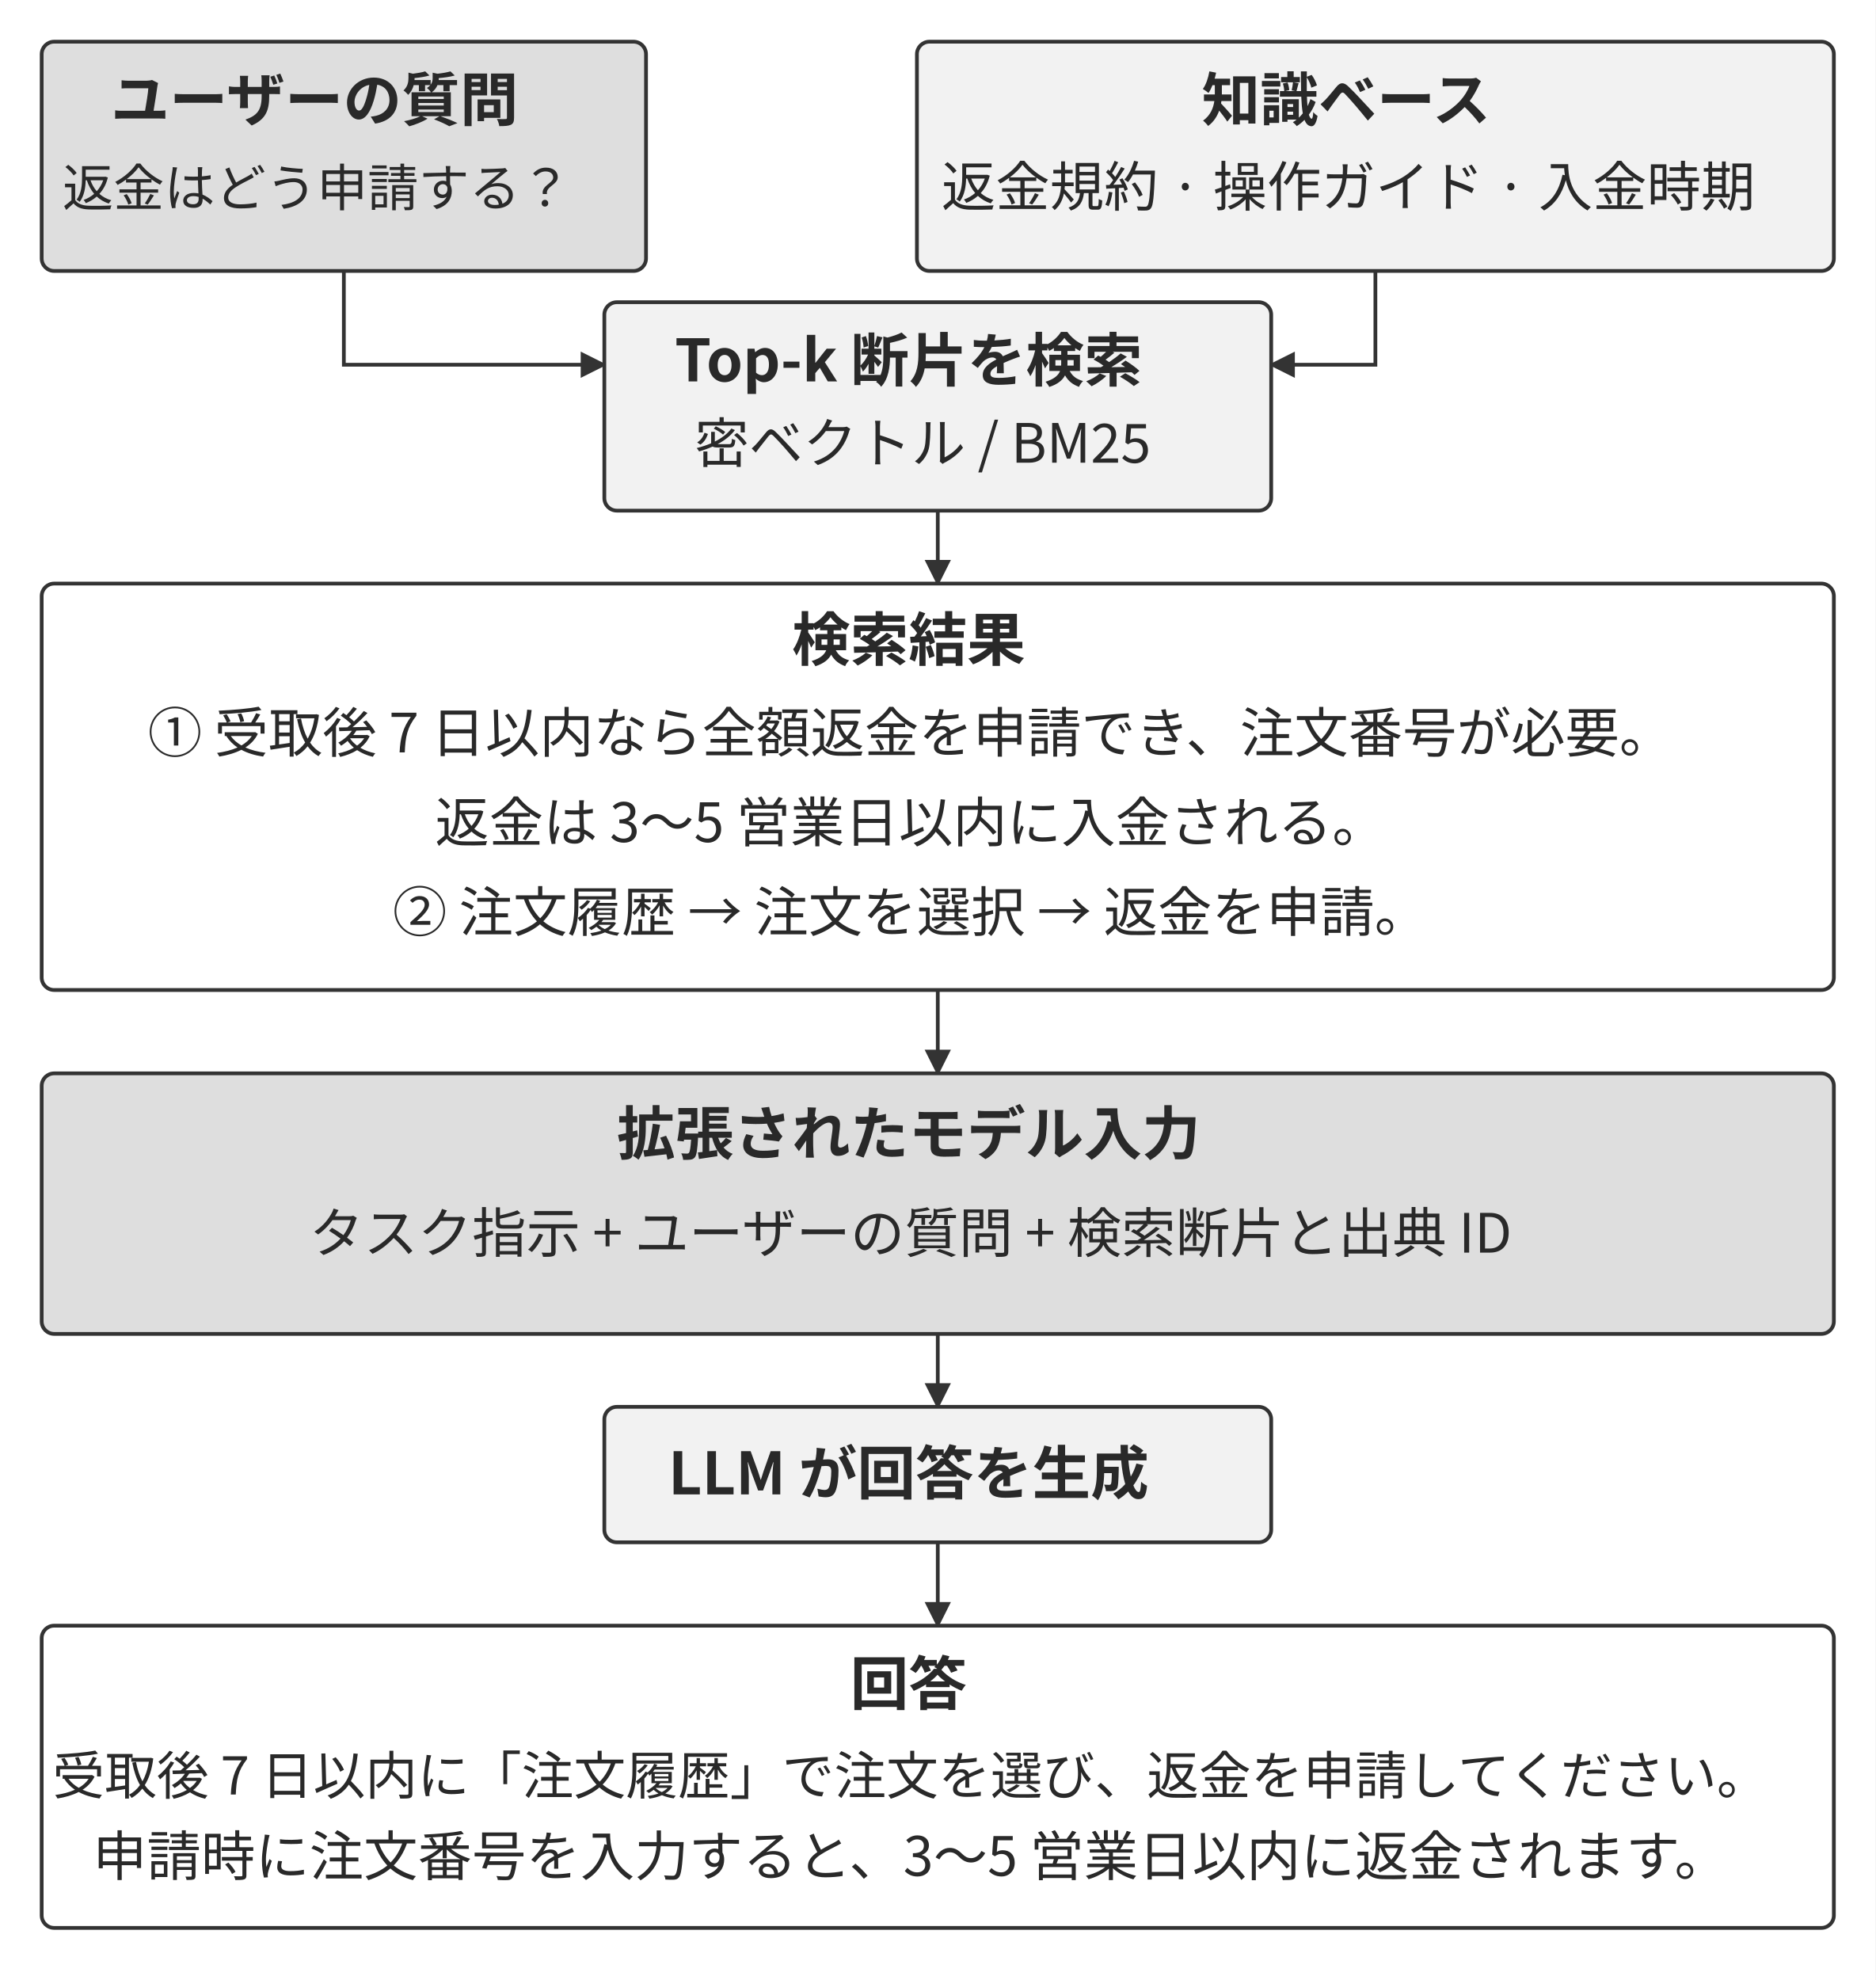
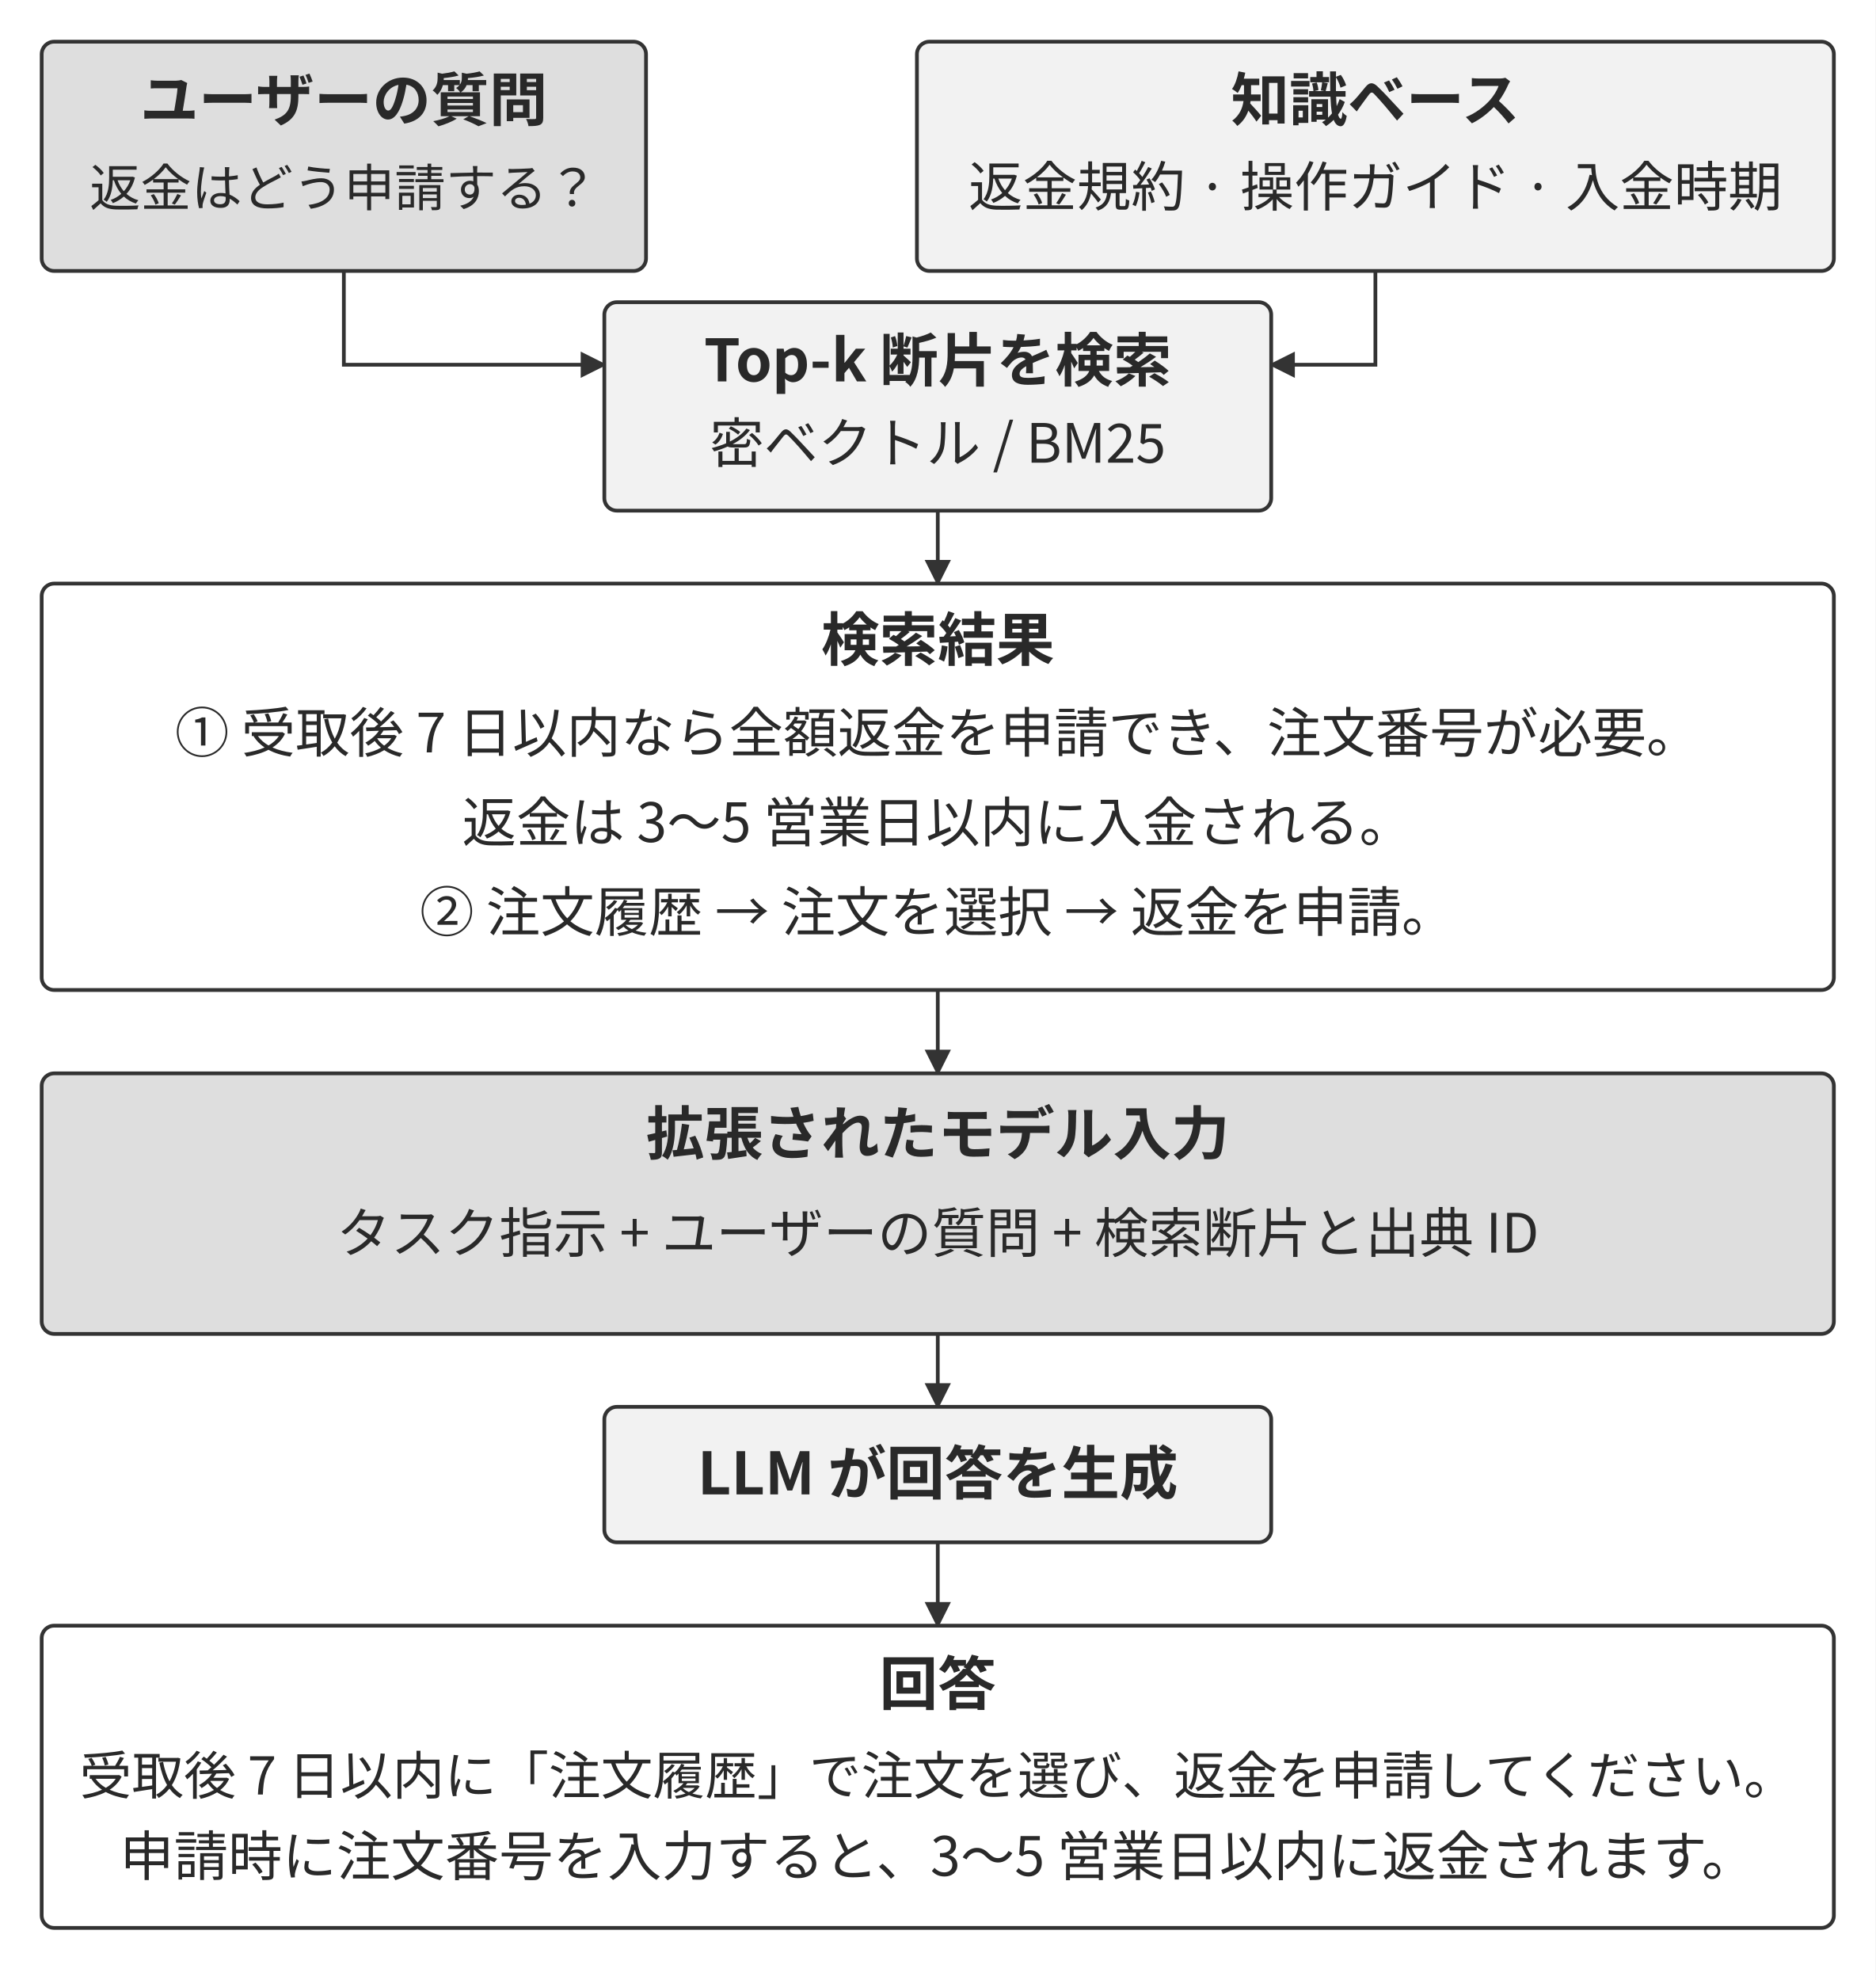
<svg xmlns="http://www.w3.org/2000/svg" width="106.000mm" height="111.889mm" viewBox="0 0 900 950" role="img" aria-labelledby="title desc">
  <defs>
    <marker id="arrow" viewBox="0 0 10 10" refX="9" refY="5" markerWidth="7" markerHeight="7" orient="auto-start-reverse">
      <path d="M0 0 L10 5 L0 10 Z" fill="#333333" />
    </marker>
  </defs>
  <rect width="900" height="950" fill="#ffffff" y="0" />
  <rect x="20" y="20" width="290" height="110" rx="6" fill="#dedede" stroke="#333333" stroke-width="1.8" />
-   <text x="151" y="58" text-anchor="middle" font-family="&quot;Noto Sans CJK JP&quot;, &quot;Source Han Sans JP&quot;, &quot;Hiragino Sans&quot;, &quot;Yu Gothic&quot;, sans-serif" font-size="28.0" font-weight="700" fill="#292929">ユーザーの質問</text>
-   <text x="152" y="99" text-anchor="middle" font-family="&quot;Noto Sans CJK JP&quot;, &quot;Source Han Sans JP&quot;, &quot;Hiragino Sans&quot;, &quot;Yu Gothic&quot;, sans-serif" font-size="24.4" font-weight="400" fill="#292929">返金はどう申請する？</text>
+   <text x="165" y="58" text-anchor="middle" font-family="&quot;Noto Sans CJK JP&quot;, &quot;Source Han Sans JP&quot;, &quot;Hiragino Sans&quot;, &quot;Yu Gothic&quot;, sans-serif" font-size="28.0" font-weight="700" fill="#292929">ユーザーの質問</text>
+   <text x="165" y="99" text-anchor="middle" font-family="&quot;Noto Sans CJK JP&quot;, &quot;Source Han Sans JP&quot;, &quot;Hiragino Sans&quot;, &quot;Yu Gothic&quot;, sans-serif" font-size="24.4" font-weight="400" fill="#292929">返金はどう申請する？</text>
  <rect x="440" y="20" width="440" height="110" rx="6" fill="#f2f2f2" stroke="#333333" stroke-width="1.8" />
-   <text x="646" y="58" text-anchor="middle" font-family="&quot;Noto Sans CJK JP&quot;, &quot;Source Han Sans JP&quot;, &quot;Hiragino Sans&quot;, &quot;Yu Gothic&quot;, sans-serif" font-size="28.0" font-weight="700" fill="#292929">知識ベース</text>
-   <text x="647" y="99" text-anchor="middle" font-family="&quot;Noto Sans CJK JP&quot;, &quot;Source Han Sans JP&quot;, &quot;Hiragino Sans&quot;, &quot;Yu Gothic&quot;, sans-serif" font-size="26.0" font-weight="400" fill="#292929">返金規約 · 操作ガイド · 入金時期</text>
+   <text x="660" y="58" text-anchor="middle" font-family="&quot;Noto Sans CJK JP&quot;, &quot;Source Han Sans JP&quot;, &quot;Hiragino Sans&quot;, &quot;Yu Gothic&quot;, sans-serif" font-size="28.0" font-weight="700" fill="#292929">知識ベース</text>
+   <text x="660" y="99" text-anchor="middle" font-family="&quot;Noto Sans CJK JP&quot;, &quot;Source Han Sans JP&quot;, &quot;Hiragino Sans&quot;, &quot;Yu Gothic&quot;, sans-serif" font-size="26.0" font-weight="400" fill="#292929">返金規約 · 操作ガイド · 入金時期</text>
  <path d="M165 130 L165 175 L290 175" fill="none" stroke="#333333" stroke-width="1.8" marker-end="url(#arrow)" />
  <path d="M660 130 L660 175 L610 175" fill="none" stroke="#333333" stroke-width="1.8" marker-end="url(#arrow)" />
  <rect x="290" y="145" width="320" height="100" rx="6" fill="#f2f2f2" stroke="#333333" stroke-width="1.8" />
-   <text x="436" y="183" text-anchor="middle" font-family="&quot;Noto Sans CJK JP&quot;, &quot;Source Han Sans JP&quot;, &quot;Hiragino Sans&quot;, &quot;Yu Gothic&quot;, sans-serif" font-size="28.0" font-weight="700" fill="#292929">Top-k 断片を検索</text>
-   <text x="442.79" y="222" text-anchor="middle" font-family="&quot;Noto Sans CJK JP&quot;, &quot;Source Han Sans JP&quot;, &quot;Hiragino Sans&quot;, &quot;Yu Gothic&quot;, sans-serif" font-size="26.0" font-weight="400" fill="#292929">密ベクトル / BM25</text>
+   <text x="450" y="183" text-anchor="middle" font-family="&quot;Noto Sans CJK JP&quot;, &quot;Source Han Sans JP&quot;, &quot;Hiragino Sans&quot;, &quot;Yu Gothic&quot;, sans-serif" font-size="28.0" font-weight="700" fill="#292929">Top-k 断片を検索</text>
+   <text x="450" y="222" text-anchor="middle" font-family="&quot;Noto Sans CJK JP&quot;, &quot;Source Han Sans JP&quot;, &quot;Hiragino Sans&quot;, &quot;Yu Gothic&quot;, sans-serif" font-size="26.0" font-weight="400" fill="#292929">密ベクトル / BM25</text>
  <path d="M450 245 L450 280" fill="none" stroke="#333333" stroke-width="1.8" marker-end="url(#arrow)" />
  <rect x="20" y="280" width="860" height="195" rx="6" fill="#ffffff" stroke="#333333" stroke-width="1.8" />
-   <text x="436" y="317" text-anchor="middle" font-family="&quot;Noto Sans CJK JP&quot;, &quot;Source Han Sans JP&quot;, &quot;Hiragino Sans&quot;, &quot;Yu Gothic&quot;, sans-serif" font-size="28.0" font-weight="700" fill="#292929">検索結果</text>
-   <text x="437" y="361" text-anchor="middle" font-family="&quot;Noto Sans CJK JP&quot;, &quot;Source Han Sans JP&quot;, &quot;Hiragino Sans&quot;, &quot;Yu Gothic&quot;, sans-serif" font-size="26.0" font-weight="400" fill="#292929">① 受取後 7 日以内なら全額返金を申請でき、注文番号が必要。</text>
-   <text x="437" y="404" text-anchor="middle" font-family="&quot;Noto Sans CJK JP&quot;, &quot;Source Han Sans JP&quot;, &quot;Hiragino Sans&quot;, &quot;Yu Gothic&quot;, sans-serif" font-size="26.0" font-weight="400" fill="#292929">返金は 3〜5 営業日以内に入金される。</text>
-   <text x="437" y="447" text-anchor="middle" font-family="&quot;Noto Sans CJK JP&quot;, &quot;Source Han Sans JP&quot;, &quot;Hiragino Sans&quot;, &quot;Yu Gothic&quot;, sans-serif" font-size="26.0" font-weight="400" fill="#292929">② 注文履歴 → 注文を選択 → 返金を申請。</text>
+   <text x="450" y="317" text-anchor="middle" font-family="&quot;Noto Sans CJK JP&quot;, &quot;Source Han Sans JP&quot;, &quot;Hiragino Sans&quot;, &quot;Yu Gothic&quot;, sans-serif" font-size="28.0" font-weight="700" fill="#292929">検索結果</text>
+   <text x="450" y="361" text-anchor="middle" font-family="&quot;Noto Sans CJK JP&quot;, &quot;Source Han Sans JP&quot;, &quot;Hiragino Sans&quot;, &quot;Yu Gothic&quot;, sans-serif" font-size="26.0" font-weight="400" fill="#292929">① 受取後 7 日以内なら全額返金を申請でき、注文番号が必要。</text>
+   <text x="450" y="404" text-anchor="middle" font-family="&quot;Noto Sans CJK JP&quot;, &quot;Source Han Sans JP&quot;, &quot;Hiragino Sans&quot;, &quot;Yu Gothic&quot;, sans-serif" font-size="26.0" font-weight="400" fill="#292929">返金は 3〜5 営業日以内に入金される。</text>
+   <text x="450" y="447" text-anchor="middle" font-family="&quot;Noto Sans CJK JP&quot;, &quot;Source Han Sans JP&quot;, &quot;Hiragino Sans&quot;, &quot;Yu Gothic&quot;, sans-serif" font-size="26.0" font-weight="400" fill="#292929">② 注文履歴 → 注文を選択 → 返金を申請。</text>
  <path d="M450 475 L450 515" fill="none" stroke="#333333" stroke-width="1.8" marker-end="url(#arrow)" />
  <rect x="20" y="515" width="860" height="125" rx="6" fill="#dedede" stroke="#333333" stroke-width="1.8" />
-   <text x="436" y="554" text-anchor="middle" font-family="&quot;Noto Sans CJK JP&quot;, &quot;Source Han Sans JP&quot;, &quot;Hiragino Sans&quot;, &quot;Yu Gothic&quot;, sans-serif" font-size="28.0" font-weight="700" fill="#292929">拡張されたモデル入力</text>
-   <text x="437" y="601" text-anchor="middle" font-family="&quot;Noto Sans CJK JP&quot;, &quot;Source Han Sans JP&quot;, &quot;Hiragino Sans&quot;, &quot;Yu Gothic&quot;, sans-serif" font-size="26.0" font-weight="400" fill="#292929">タスク指示 + ユーザーの質問 + 検索断片と出典 ID</text>
+   <text x="450" y="554" text-anchor="middle" font-family="&quot;Noto Sans CJK JP&quot;, &quot;Source Han Sans JP&quot;, &quot;Hiragino Sans&quot;, &quot;Yu Gothic&quot;, sans-serif" font-size="28.0" font-weight="700" fill="#292929">拡張されたモデル入力</text>
+   <text x="450" y="601" text-anchor="middle" font-family="&quot;Noto Sans CJK JP&quot;, &quot;Source Han Sans JP&quot;, &quot;Hiragino Sans&quot;, &quot;Yu Gothic&quot;, sans-serif" font-size="26.0" font-weight="400" fill="#292929">タスク指示 + ユーザーの質問 + 検索断片と出典 ID</text>
  <path d="M450 640 L450 675" fill="none" stroke="#333333" stroke-width="1.8" marker-end="url(#arrow)" />
  <rect x="290" y="675" width="320" height="65" rx="6" fill="#f2f2f2" stroke="#333333" stroke-width="1.8" />
-   <text x="436" y="717" text-anchor="middle" font-family="&quot;Noto Sans CJK JP&quot;, &quot;Source Han Sans JP&quot;, &quot;Hiragino Sans&quot;, &quot;Yu Gothic&quot;, sans-serif" font-size="28.0" font-weight="700" fill="#292929">LLM が回答を生成</text>
+   <text x="450" y="717" text-anchor="middle" font-family="&quot;Noto Sans CJK JP&quot;, &quot;Source Han Sans JP&quot;, &quot;Hiragino Sans&quot;, &quot;Yu Gothic&quot;, sans-serif" font-size="28.0" font-weight="700" fill="#292929">LLM が回答を生成</text>
  <path d="M450 740 L450 780" fill="none" stroke="#333333" stroke-width="1.8" marker-end="url(#arrow)" />
  <rect x="20" y="780" width="860" height="145" rx="6" fill="#ffffff" stroke="#333333" stroke-width="1.8" />
-   <text x="436" y="818" text-anchor="middle" font-family="&quot;Noto Sans CJK JP&quot;, &quot;Source Han Sans JP&quot;, &quot;Hiragino Sans&quot;, &quot;Yu Gothic&quot;, sans-serif" font-size="28.0" font-weight="700" fill="#292929">回答</text>
-   <text x="437" y="861" text-anchor="middle" font-family="&quot;Noto Sans CJK JP&quot;, &quot;Source Han Sans JP&quot;, &quot;Hiragino Sans&quot;, &quot;Yu Gothic&quot;, sans-serif" font-size="25.0" font-weight="400" fill="#292929">受取後 7 日以内に「注文履歴」で注文を選び、返金を申請してください。</text>
-   <text x="437" y="900" text-anchor="middle" font-family="&quot;Noto Sans CJK JP&quot;, &quot;Source Han Sans JP&quot;, &quot;Hiragino Sans&quot;, &quot;Yu Gothic&quot;, sans-serif" font-size="26.0" font-weight="400" fill="#292929">申請時に注文番号を入力すると、3〜5 営業日以内に返金されます。</text>
+   <text x="450" y="818" text-anchor="middle" font-family="&quot;Noto Sans CJK JP&quot;, &quot;Source Han Sans JP&quot;, &quot;Hiragino Sans&quot;, &quot;Yu Gothic&quot;, sans-serif" font-size="28.0" font-weight="700" fill="#292929">回答</text>
+   <text x="450" y="861" text-anchor="middle" font-family="&quot;Noto Sans CJK JP&quot;, &quot;Source Han Sans JP&quot;, &quot;Hiragino Sans&quot;, &quot;Yu Gothic&quot;, sans-serif" font-size="25.0" font-weight="400" fill="#292929">受取後 7 日以内に「注文履歴」で注文を選び、返金を申請してください。</text>
+   <text x="450" y="900" text-anchor="middle" font-family="&quot;Noto Sans CJK JP&quot;, &quot;Source Han Sans JP&quot;, &quot;Hiragino Sans&quot;, &quot;Yu Gothic&quot;, sans-serif" font-size="26.0" font-weight="400" fill="#292929">申請時に注文番号を入力すると、3〜5 営業日以内に返金されます。</text>
  <defs />
</svg>
